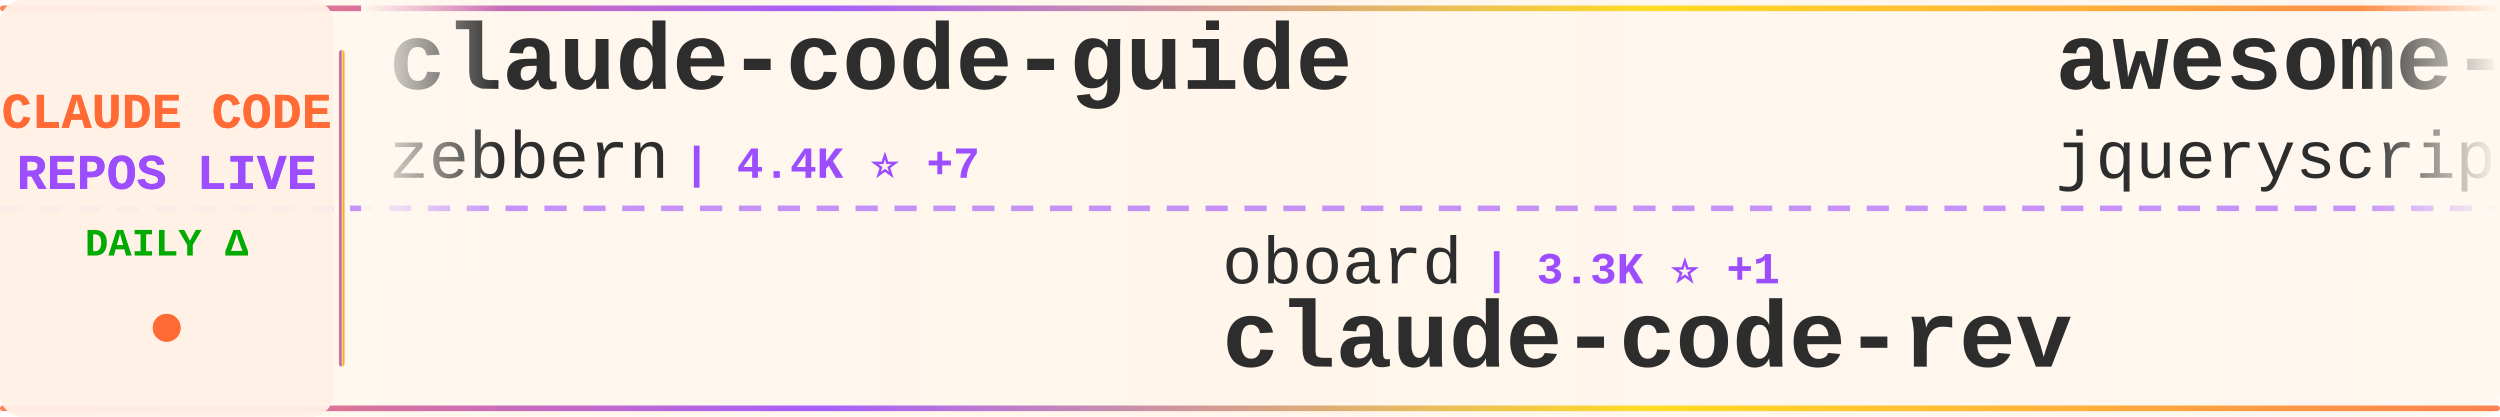
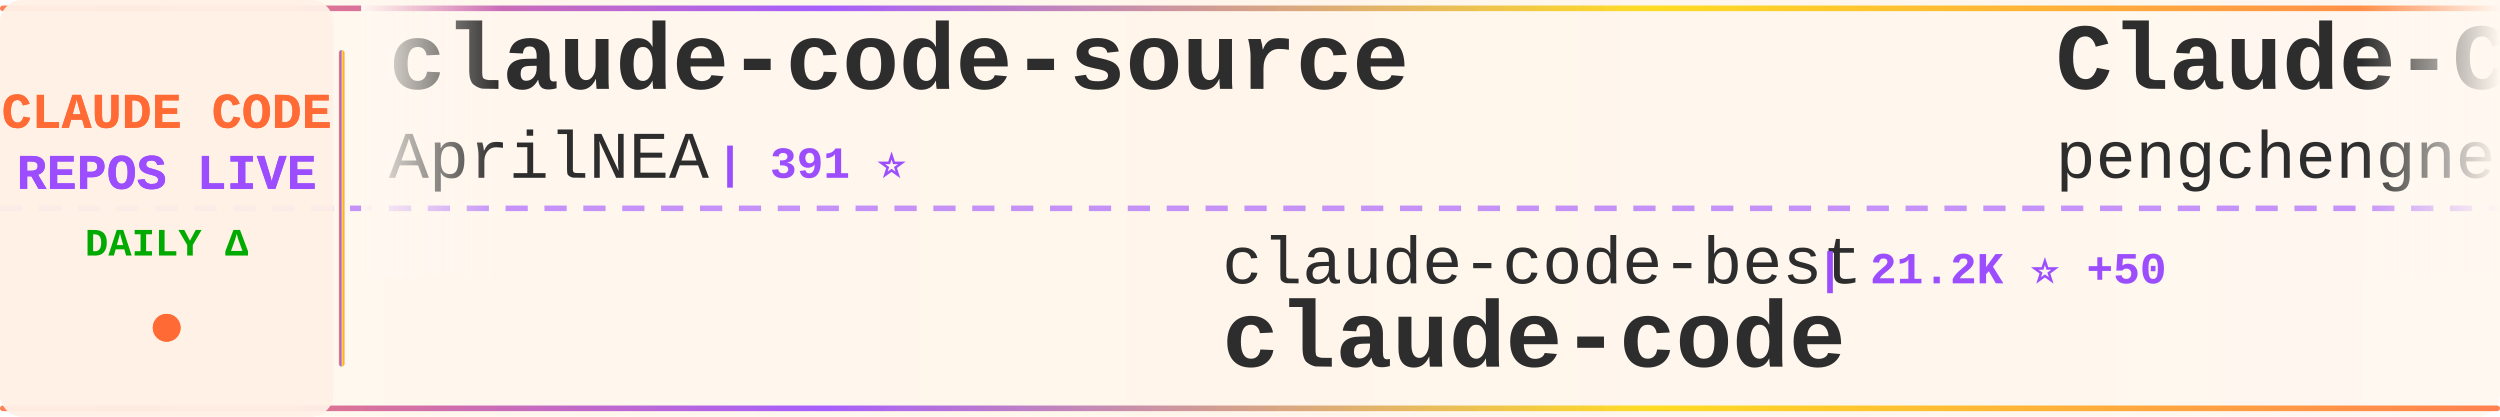
<svg xmlns="http://www.w3.org/2000/svg" width="900" height="150">
  <defs>
    <linearGradient id="tickerBg" x1="0%" y1="0%" x2="100%" y2="0%">
      <stop offset="0%" style="stop-color:#fff8f0;stop-opacity:0.98" />
      <stop offset="50%" style="stop-color:#fff5eb;stop-opacity:1" />
      <stop offset="100%" style="stop-color:#fff8f0;stop-opacity:0.98" />
    </linearGradient>
    <linearGradient id="borderGrad" x1="0%" y1="0%" x2="100%" y2="0%">
      <stop offset="0%" style="stop-color:#FF6B35;stop-opacity:0.85">
        <animate attributeName="stop-opacity" values="0.85;1;0.85" dur="2s" repeatCount="indefinite" />
      </stop>
      <stop offset="33%" style="stop-color:#9C4EFF;stop-opacity:0.9">
        <animate attributeName="stop-opacity" values="0.9;1;0.9" dur="2.2s" repeatCount="indefinite" />
      </stop>
      <stop offset="66%" style="stop-color:#FFD700;stop-opacity:0.85">
        <animate attributeName="stop-opacity" values="0.85;1;0.85" dur="1.8s" repeatCount="indefinite" />
      </stop>
      <stop offset="100%" style="stop-color:#FF6B35;stop-opacity:0.85">
        <animate attributeName="stop-opacity" values="0.85;1;0.85" dur="2s" repeatCount="indefinite" />
      </stop>
    </linearGradient>
    <filter id="textGlow">
      <feGaussianBlur stdDeviation="0.15" result="coloredBlur" />
      <feMerge>
        <feMergeNode in="coloredBlur" />
        <feMergeNode in="SourceGraphic" />
      </feMerge>
    </filter>
    <filter id="metricGlow">
      <feGaussianBlur stdDeviation="0.2" result="coloredBlur" />
      <feMerge>
        <feMergeNode in="coloredBlur" />
        <feMergeNode in="SourceGraphic" />
      </feMerge>
    </filter>
    <linearGradient id="leftFade" x1="0%" y1="0%" x2="100%" y2="0%">
      <stop offset="0%" style="stop-color:#fff8f0;stop-opacity:1" />
      <stop offset="100%" style="stop-color:#fff8f0;stop-opacity:0" />
    </linearGradient>
    <linearGradient id="rightFade" x1="0%" y1="0%" x2="100%" y2="0%">
      <stop offset="0%" style="stop-color:#fff8f0;stop-opacity:0" />
      <stop offset="100%" style="stop-color:#fff8f0;stop-opacity:1" />
    </linearGradient>
  </defs>
  <rect width="900" height="150" fill="url(#tickerBg)" rx="8" />
  <rect x="0" y="2" width="900" height="2" fill="url(#borderGrad)" rx="1" />
  <rect x="0" y="146" width="900" height="2" fill="url(#borderGrad)" rx="1" />
  <line x1="0" y1="75" x2="900" y2="75" stroke="#9C4EFF" stroke-width="2" stroke-dasharray="8 6" opacity="0.6" />
  <rect x="0" y="0" width="120" height="150" fill="#fff0e6" opacity="0.95" rx="8" />
  <text x="60" y="46" font-family="'Courier New', monospace" font-size="18" font-weight="bold" fill="#FF6B35" text-anchor="middle" filter="url(#textGlow)">
    CLAUDE CODE
  </text>
  <text x="60" y="68" font-family="'Courier New', monospace" font-size="18" font-weight="bold" fill="#9C4EFF" text-anchor="middle" filter="url(#textGlow)">
    REPOS LIVE
  </text>
  <text x="60" y="92" font-family="'Courier New', monospace" font-size="14" font-weight="bold" fill="#00aa00" text-anchor="middle">
    DAILY Δ
  </text>
  <circle cx="60" cy="118" r="5" fill="#FF6B35" filter="url(#metricGlow)">
    <animate attributeName="r" values="4;6;4" dur="1.5s" repeatCount="indefinite" />
    <animate attributeName="opacity" values="0.6;1;0.6" dur="1.5s" repeatCount="indefinite" />
  </circle>
  <rect x="122" y="18" width="2" height="114" fill="url(#borderGrad)" rx="1" />
  <clipPath id="tickerClip">
    <rect x="130" y="0" width="770" height="150" />
  </clipPath>
  <g clip-path="url(#tickerClip)">
    <g id="tickerItems">
      <animateTransform attributeName="transform" attributeType="XML" type="translate" from="0 0" to="-3000 0" dur="54s" repeatCount="indefinite" />
      <g transform="translate(0, 0)">
-         <text x="140" y="32" font-family="'Courier New', monospace" font-size="34" font-weight="bold" fill="#2d2d2d">claude-code-guide</text>
-         <text x="140" y="64" font-family="'Courier New', monospace" font-size="24" font-weight="normal" fill="#2d2d2d" opacity="1.0">zebbern</text>
-         <text x="246" y="64" font-family="'Courier New', monospace" font-size="16" font-weight="bold" fill="#9C4EFF"> | 4.4K ⭐ +7</text>
+         <text x="140" y="32" font-family="'Courier New', monospace" font-size="34" font-weight="bold" fill="#2d2d2d">claude-code-source</text>
+         <text x="140" y="64" font-family="'Courier New', monospace" font-size="24" font-weight="normal" fill="#2d2d2d" opacity="1.0">AprilNEA</text>
+         <text x="258" y="64" font-family="'Courier New', monospace" font-size="16" font-weight="bold" fill="#9C4EFF"> | 391 ⭐</text>
      </g>
      <g transform="translate(300, 0)">
-         <text x="140" y="102" font-family="'Courier New', monospace" font-size="24" font-weight="normal" fill="#2d2d2d" opacity="1.0">oboard</text>
-         <text x="234" y="102" font-family="'Courier New', monospace" font-size="16" font-weight="bold" fill="#9C4EFF"> | 3.3K ⭐ +1</text>
-         <text x="140" y="132" font-family="'Courier New', monospace" font-size="34" font-weight="bold" fill="#2d2d2d">claude-code-rev</text>
+         <text x="140" y="102" font-family="'Courier New', monospace" font-size="24" font-weight="normal" fill="#2d2d2d" opacity="1.0">claude-code-best</text>
+         <text x="354" y="102" font-family="'Courier New', monospace" font-size="16" font-weight="bold" fill="#9C4EFF"> | 21.2K ⭐ +50</text>
+         <text x="140" y="132" font-family="'Courier New', monospace" font-size="34" font-weight="bold" fill="#2d2d2d">claude-code</text>
      </g>
      <g transform="translate(600, 0)">
-         <text x="140" y="32" font-family="'Courier New', monospace" font-size="34" font-weight="bold" fill="#2d2d2d">awesome-claude-code</text>
-         <text x="140" y="64" font-family="'Courier New', monospace" font-size="24" font-weight="normal" fill="#2d2d2d" opacity="1.0">jqueryscript</text>
-         <text x="306" y="64" font-family="'Courier New', monospace" font-size="16" font-weight="bold" fill="#9C4EFF"> | 467 ⭐</text>
+         <text x="140" y="32" font-family="'Courier New', monospace" font-size="34" font-weight="bold" fill="#2d2d2d">Claude-Code</text>
+         <text x="140" y="64" font-family="'Courier New', monospace" font-size="24" font-weight="normal" fill="#2d2d2d" opacity="1.0">pengchengneo</text>
+         <text x="306" y="64" font-family="'Courier New', monospace" font-size="16" font-weight="bold" fill="#9C4EFF"> | 1.7K ⭐ +6</text>
      </g>
      <g transform="translate(900, 0)">
-         <text x="140" y="102" font-family="'Courier New', monospace" font-size="24" font-weight="normal" fill="#2d2d2d" opacity="1.0">diet103</text>
-         <text x="246" y="102" font-family="'Courier New', monospace" font-size="16" font-weight="bold" fill="#9C4EFF"> | 9.7K ⭐ +2</text>
-         <text x="140" y="132" font-family="'Courier New', monospace" font-size="34" font-weight="bold" fill="#2d2d2d">claude-code-infrastructu...</text>
+         <text x="140" y="102" font-family="'Courier New', monospace" font-size="24" font-weight="normal" fill="#2d2d2d" opacity="1.0">JrCx7scC</text>
+         <text x="258" y="102" font-family="'Courier New', monospace" font-size="16" font-weight="bold" fill="#9C4EFF"> | 371 ⭐</text>
+         <text x="140" y="132" font-family="'Courier New', monospace" font-size="34" font-weight="bold" fill="#2d2d2d">claude-code-source</text>
      </g>
      <g transform="translate(1200, 0)">
-         <text x="140" y="32" font-family="'Courier New', monospace" font-size="34" font-weight="bold" fill="#2d2d2d">claude-code-my-workflow</text>
-         <text x="140" y="64" font-family="'Courier New', monospace" font-size="24" font-weight="normal" fill="#2d2d2d" opacity="1.0">pedrohcgs</text>
-         <text x="270" y="64" font-family="'Courier New', monospace" font-size="16" font-weight="bold" fill="#9C4EFF"> | 1.4K ⭐ +3</text>
+         <text x="140" y="32" font-family="'Courier New', monospace" font-size="34" font-weight="bold" fill="#2d2d2d">awesome-claude-code-tool...</text>
+         <text x="140" y="64" font-family="'Courier New', monospace" font-size="24" font-weight="normal" fill="#2d2d2d" opacity="1.0">rohitg00</text>
+         <text x="258" y="64" font-family="'Courier New', monospace" font-size="16" font-weight="bold" fill="#9C4EFF"> | 2.3K ⭐ +6</text>
      </g>
      <g transform="translate(1500, 0)">
-         <text x="140" y="102" font-family="'Courier New', monospace" font-size="24" font-weight="normal" fill="#2d2d2d" opacity="1.0">SeemSeam</text>
-         <text x="258" y="102" font-family="'Courier New', monospace" font-size="16" font-weight="bold" fill="#9C4EFF"> | 3.3K ⭐ +1</text>
-         <text x="140" y="132" font-family="'Courier New', monospace" font-size="34" font-weight="bold" fill="#2d2d2d">claude_codex_bridge</text>
+         <text x="140" y="102" font-family="'Courier New', monospace" font-size="24" font-weight="normal" fill="#2d2d2d" opacity="1.0">lintsinghua</text>
+         <text x="294" y="102" font-family="'Courier New', monospace" font-size="16" font-weight="bold" fill="#9C4EFF"> | 3.9K ⭐ +9</text>
+         <text x="140" y="132" font-family="'Courier New', monospace" font-size="34" font-weight="bold" fill="#2d2d2d">claude-code-book</text>
      </g>
      <g transform="translate(1800, 0)">
-         <text x="140" y="32" font-family="'Courier New', monospace" font-size="34" font-weight="bold" fill="#2d2d2d">claude-code-analysis</text>
-         <text x="140" y="64" font-family="'Courier New', monospace" font-size="24" font-weight="normal" fill="#2d2d2d" opacity="1.0">liuup</text>
-         <text x="222" y="64" font-family="'Courier New', monospace" font-size="16" font-weight="bold" fill="#9C4EFF"> | 3.5K ⭐ +12</text>
+         <text x="140" y="32" font-family="'Courier New', monospace" font-size="34" font-weight="bold" fill="#2d2d2d">claude-code-base-action</text>
+         <text x="140" y="64" font-family="'Courier New', monospace" font-size="24" font-weight="normal" fill="#2d2d2d" opacity="1.0">anthropics</text>
+         <text x="282" y="64" font-family="'Courier New', monospace" font-size="16" font-weight="bold" fill="#9C4EFF"> | 907 ⭐ +1</text>
      </g>
      <g transform="translate(2100, 0)">
-         <text x="140" y="102" font-family="'Courier New', monospace" font-size="24" font-weight="normal" fill="#2d2d2d" opacity="1.0">Tinkeringg-Lab</text>
-         <text x="330" y="102" font-family="'Courier New', monospace" font-size="16" font-weight="bold" fill="#9C4EFF"> | 211 ⭐</text>
+         <text x="140" y="102" font-family="'Courier New', monospace" font-size="24" font-weight="normal" fill="#2d2d2d" opacity="1.0">freestylefly</text>
+         <text x="306" y="102" font-family="'Courier New', monospace" font-size="16" font-weight="bold" fill="#9C4EFF"> | 128 ⭐</text>
        <text x="140" y="132" font-family="'Courier New', monospace" font-size="34" font-weight="bold" fill="#2d2d2d">claude-code</text>
      </g>
      <g transform="translate(2400, 0)">
+         <text x="140" y="32" font-family="'Courier New', monospace" font-size="34" font-weight="bold" fill="#2d2d2d">ralph-claude-code</text>
+         <text x="140" y="64" font-family="'Courier New', monospace" font-size="24" font-weight="normal" fill="#2d2d2d" opacity="1.0">frankbria</text>
+         <text x="270" y="64" font-family="'Courier New', monospace" font-size="16" font-weight="bold" fill="#9C4EFF"> | 9.5K ⭐ +4</text>
+       </g>
+       <g transform="translate(2700, 0)">
+         <text x="140" y="102" font-family="'Courier New', monospace" font-size="24" font-weight="normal" fill="#2d2d2d" opacity="1.0">ChrisWiles</text>
+         <text x="282" y="102" font-family="'Courier New', monospace" font-size="16" font-weight="bold" fill="#9C4EFF"> | 6.0K ⭐</text>
+         <text x="140" y="132" font-family="'Courier New', monospace" font-size="34" font-weight="bold" fill="#2d2d2d">claude-code-showcase</text>
+       </g>
+       <g transform="translate(3000, 0)">
+         <text x="140" y="32" font-family="'Courier New', monospace" font-size="34" font-weight="bold" fill="#2d2d2d">claude-code-source</text>
+         <text x="140" y="64" font-family="'Courier New', monospace" font-size="24" font-weight="normal" fill="#2d2d2d" opacity="1.0">AprilNEA</text>
+         <text x="258" y="64" font-family="'Courier New', monospace" font-size="16" font-weight="bold" fill="#9C4EFF"> | 391 ⭐</text>
+       </g>
+       <g transform="translate(3300, 0)">
+         <text x="140" y="102" font-family="'Courier New', monospace" font-size="24" font-weight="normal" fill="#2d2d2d" opacity="1.0">claude-code-best</text>
+         <text x="354" y="102" font-family="'Courier New', monospace" font-size="16" font-weight="bold" fill="#9C4EFF"> | 21.2K ⭐ +50</text>
+         <text x="140" y="132" font-family="'Courier New', monospace" font-size="34" font-weight="bold" fill="#2d2d2d">claude-code</text>
+       </g>
+       <g transform="translate(3600, 0)">
        <text x="140" y="32" font-family="'Courier New', monospace" font-size="34" font-weight="bold" fill="#2d2d2d">Claude-Code</text>
        <text x="140" y="64" font-family="'Courier New', monospace" font-size="24" font-weight="normal" fill="#2d2d2d" opacity="1.0">pengchengneo</text>
-         <text x="306" y="64" font-family="'Courier New', monospace" font-size="16" font-weight="bold" fill="#9C4EFF"> | 1.7K ⭐ +5</text>
-       </g>
-       <g transform="translate(2700, 0)">
-         <text x="140" y="102" font-family="'Courier New', monospace" font-size="24" font-weight="normal" fill="#2d2d2d" opacity="1.0">edmund-io</text>
-         <text x="270" y="102" font-family="'Courier New', monospace" font-size="16" font-weight="bold" fill="#9C4EFF"> | 1.5K ⭐</text>
-         <text x="140" y="132" font-family="'Courier New', monospace" font-size="34" font-weight="bold" fill="#2d2d2d">edmunds-claude-code</text>
-       </g>
-       <g transform="translate(3000, 0)">
-         <text x="140" y="32" font-family="'Courier New', monospace" font-size="34" font-weight="bold" fill="#2d2d2d">claude-code-guide</text>
-         <text x="140" y="64" font-family="'Courier New', monospace" font-size="24" font-weight="normal" fill="#2d2d2d" opacity="1.0">zebbern</text>
-         <text x="246" y="64" font-family="'Courier New', monospace" font-size="16" font-weight="bold" fill="#9C4EFF"> | 4.4K ⭐ +7</text>
-       </g>
-       <g transform="translate(3300, 0)">
-         <text x="140" y="102" font-family="'Courier New', monospace" font-size="24" font-weight="normal" fill="#2d2d2d" opacity="1.0">oboard</text>
-         <text x="234" y="102" font-family="'Courier New', monospace" font-size="16" font-weight="bold" fill="#9C4EFF"> | 3.3K ⭐ +1</text>
-         <text x="140" y="132" font-family="'Courier New', monospace" font-size="34" font-weight="bold" fill="#2d2d2d">claude-code-rev</text>
-       </g>
-       <g transform="translate(3600, 0)">
-         <text x="140" y="32" font-family="'Courier New', monospace" font-size="34" font-weight="bold" fill="#2d2d2d">awesome-claude-code</text>
-         <text x="140" y="64" font-family="'Courier New', monospace" font-size="24" font-weight="normal" fill="#2d2d2d" opacity="1.0">jqueryscript</text>
-         <text x="306" y="64" font-family="'Courier New', monospace" font-size="16" font-weight="bold" fill="#9C4EFF"> | 467 ⭐</text>
+         <text x="306" y="64" font-family="'Courier New', monospace" font-size="16" font-weight="bold" fill="#9C4EFF"> | 1.7K ⭐ +6</text>
      </g>
      <g transform="translate(3900, 0)">
-         <text x="140" y="102" font-family="'Courier New', monospace" font-size="24" font-weight="normal" fill="#2d2d2d" opacity="1.0">diet103</text>
-         <text x="246" y="102" font-family="'Courier New', monospace" font-size="16" font-weight="bold" fill="#9C4EFF"> | 9.7K ⭐ +2</text>
-         <text x="140" y="132" font-family="'Courier New', monospace" font-size="34" font-weight="bold" fill="#2d2d2d">claude-code-infrastructu...</text>
+         <text x="140" y="102" font-family="'Courier New', monospace" font-size="24" font-weight="normal" fill="#2d2d2d" opacity="1.0">JrCx7scC</text>
+         <text x="258" y="102" font-family="'Courier New', monospace" font-size="16" font-weight="bold" fill="#9C4EFF"> | 371 ⭐</text>
+         <text x="140" y="132" font-family="'Courier New', monospace" font-size="34" font-weight="bold" fill="#2d2d2d">claude-code-source</text>
      </g>
    </g>
  </g>
  <rect x="130" y="0" width="50" height="100" fill="url(#leftFade)" />
  <rect x="850" y="0" width="50" height="100" fill="url(#rightFade)" />
</svg>
